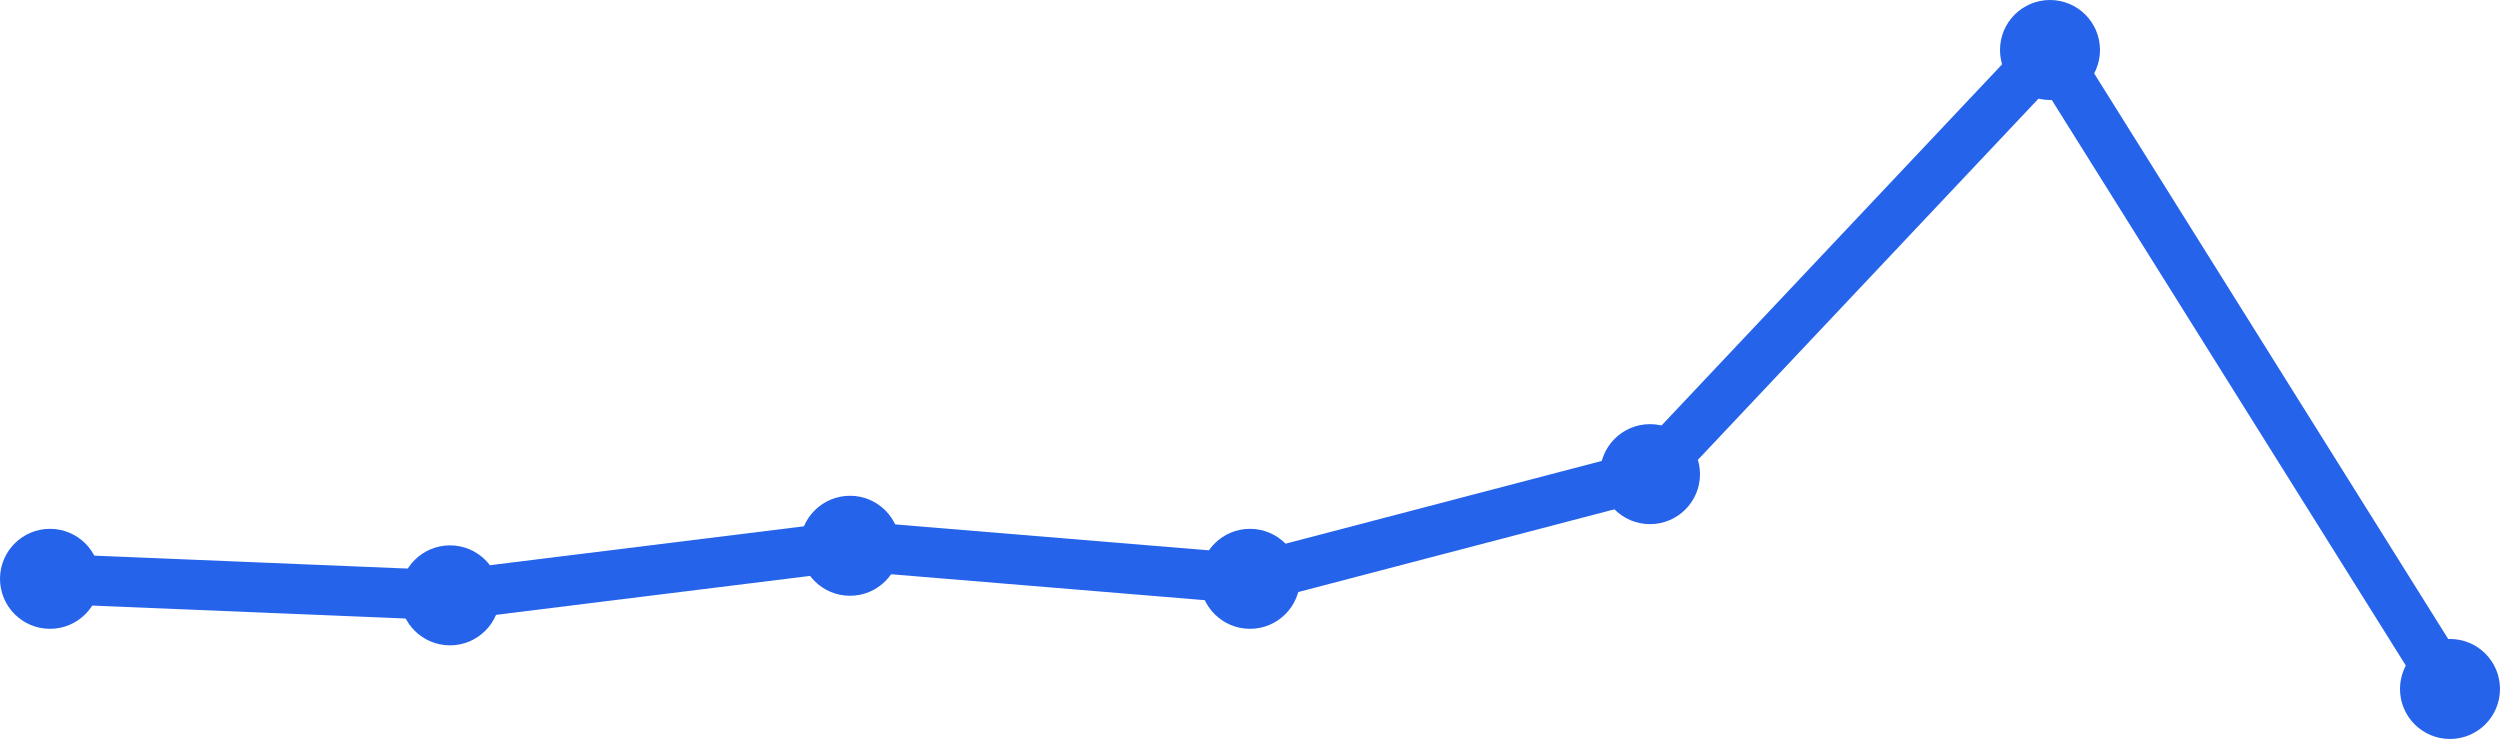
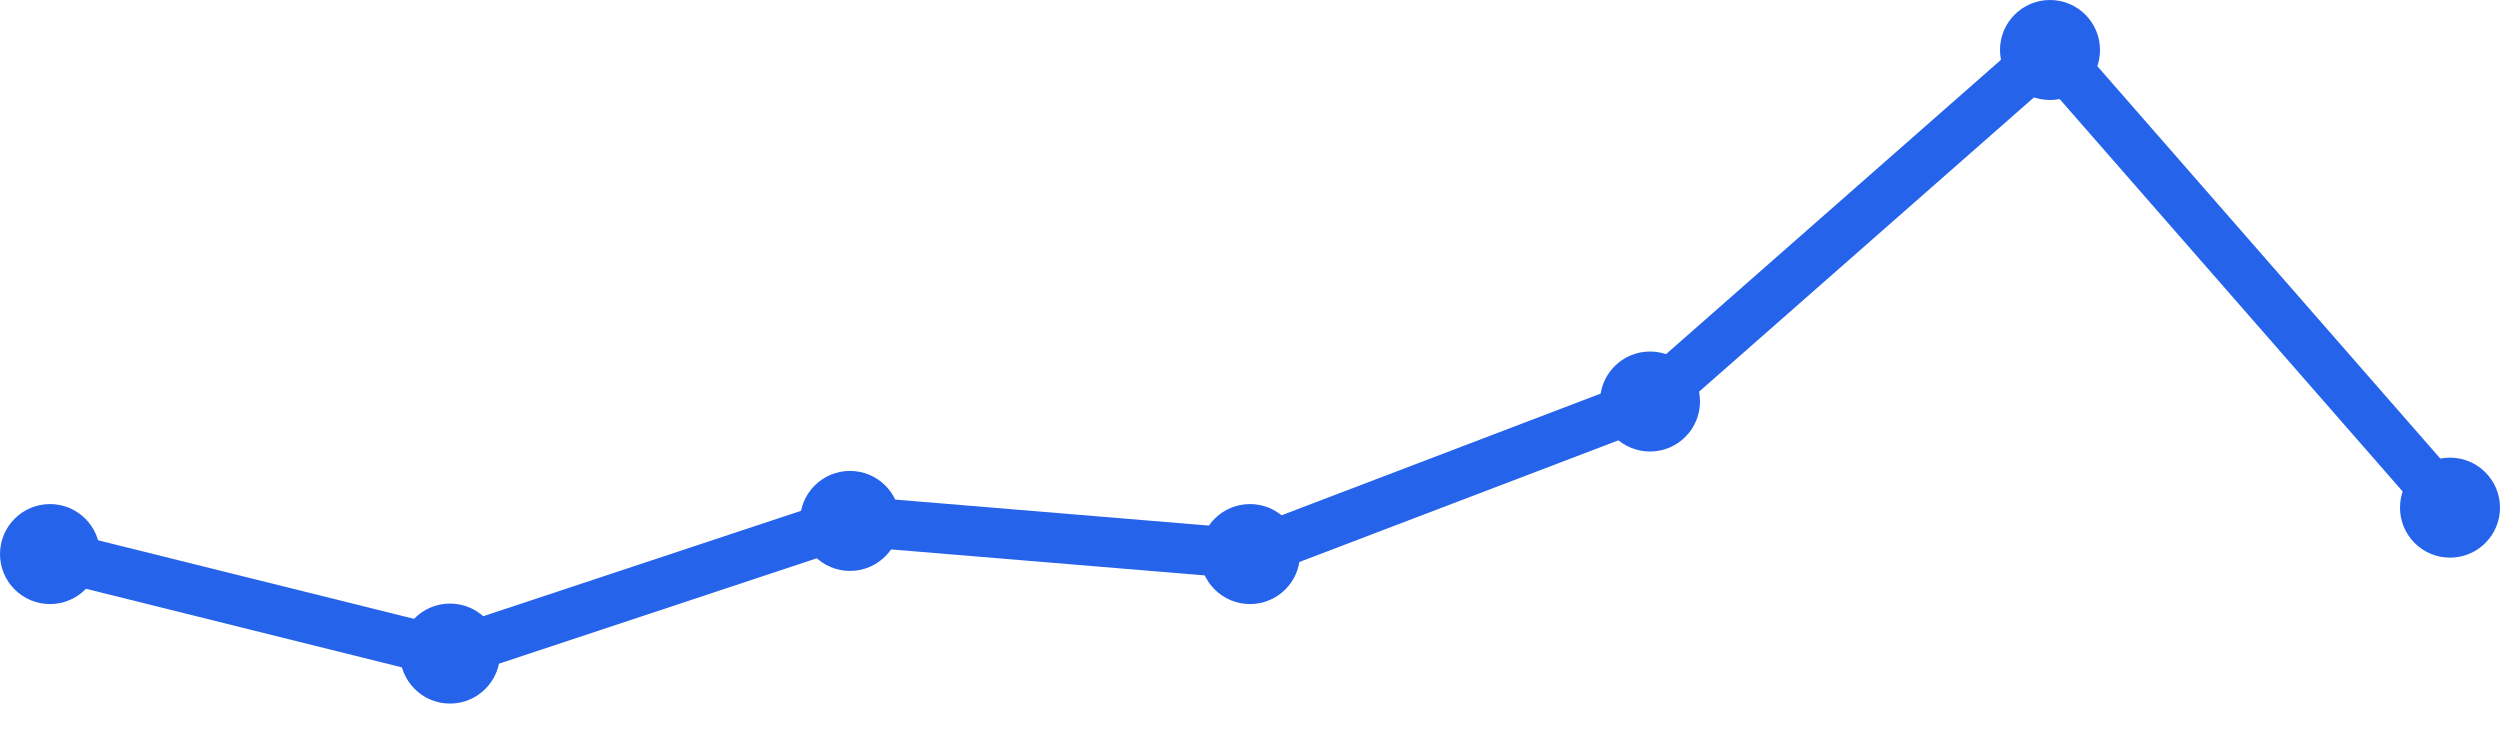
<svg xmlns="http://www.w3.org/2000/svg" width="100" height="30" viewBox="0 0 100 30">
-   <path d="M 2,23.153 L 18,23.814 L 34,21.831 L 50,23.153 L 66,18.966 L 82,2 L 98,27.559" fill="none" stroke="#2563eb" stroke-width="2" stroke-linecap="round" stroke-linejoin="round" />
-   <circle cx="2" cy="23.153" r="2" fill="#2563eb" />
-   <circle cx="18" cy="23.814" r="2" fill="#2563eb" />
-   <circle cx="34" cy="21.831" r="2" fill="#2563eb" />
-   <circle cx="50" cy="23.153" r="2" fill="#2563eb" />
-   <circle cx="66" cy="18.966" r="2" fill="#2563eb" />
+   <path d="M 2,22.163 L 18,26.143 L 34,20.837 L 50,22.163 L 66,16.061 L 82,2 L 98,20.306" fill="none" stroke="#2563eb" stroke-width="2" stroke-linecap="round" stroke-linejoin="round" />
+   <circle cx="2" cy="22.163" r="2" fill="#2563eb" />
+   <circle cx="18" cy="26.143" r="2" fill="#2563eb" />
+   <circle cx="34" cy="20.837" r="2" fill="#2563eb" />
+   <circle cx="50" cy="22.163" r="2" fill="#2563eb" />
+   <circle cx="66" cy="16.061" r="2" fill="#2563eb" />
  <circle cx="82" cy="2" r="2" fill="#2563eb" />
-   <circle cx="98" cy="27.559" r="2" fill="#2563eb" />
+   <circle cx="98" cy="20.306" r="2" fill="#2563eb" />
</svg>
